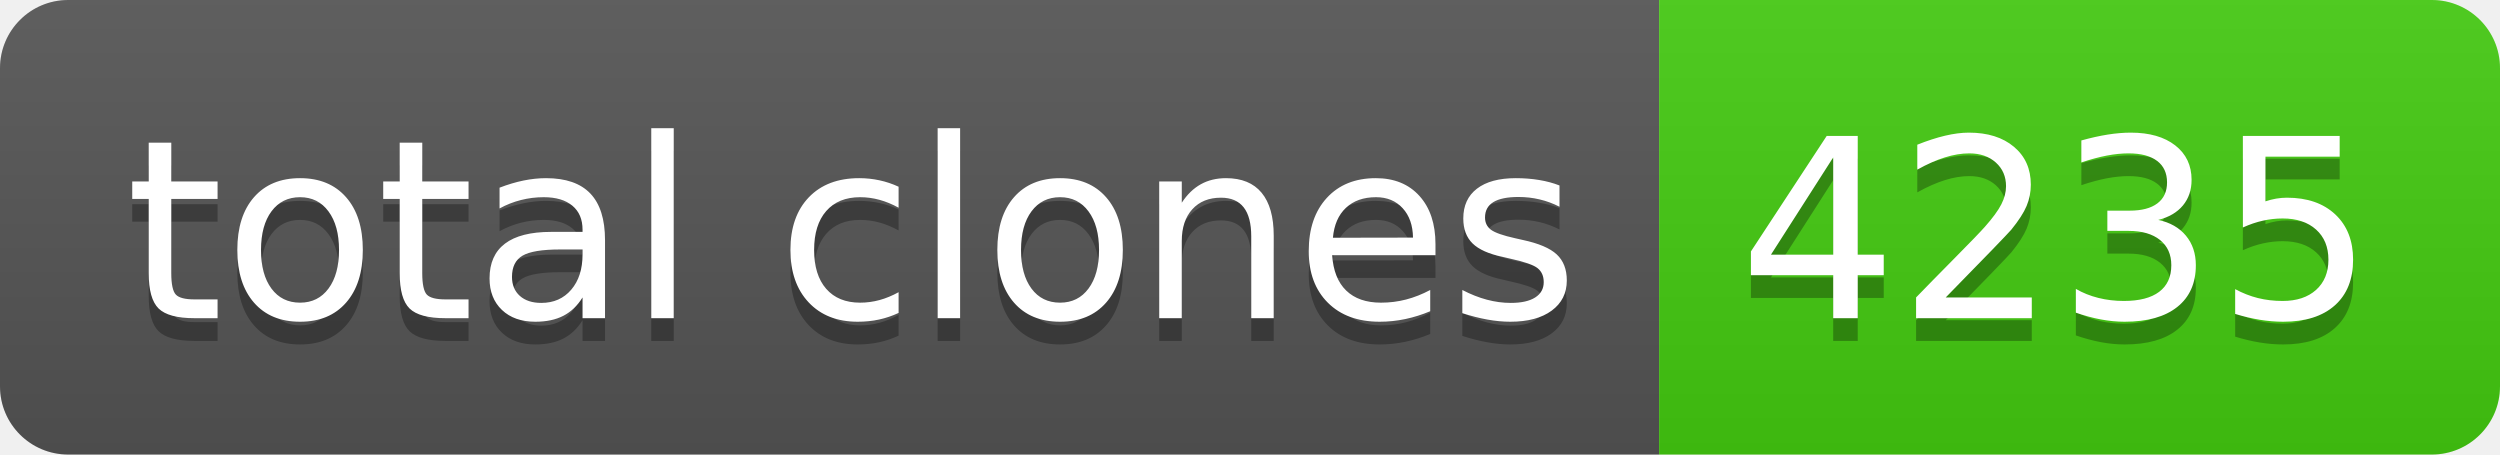
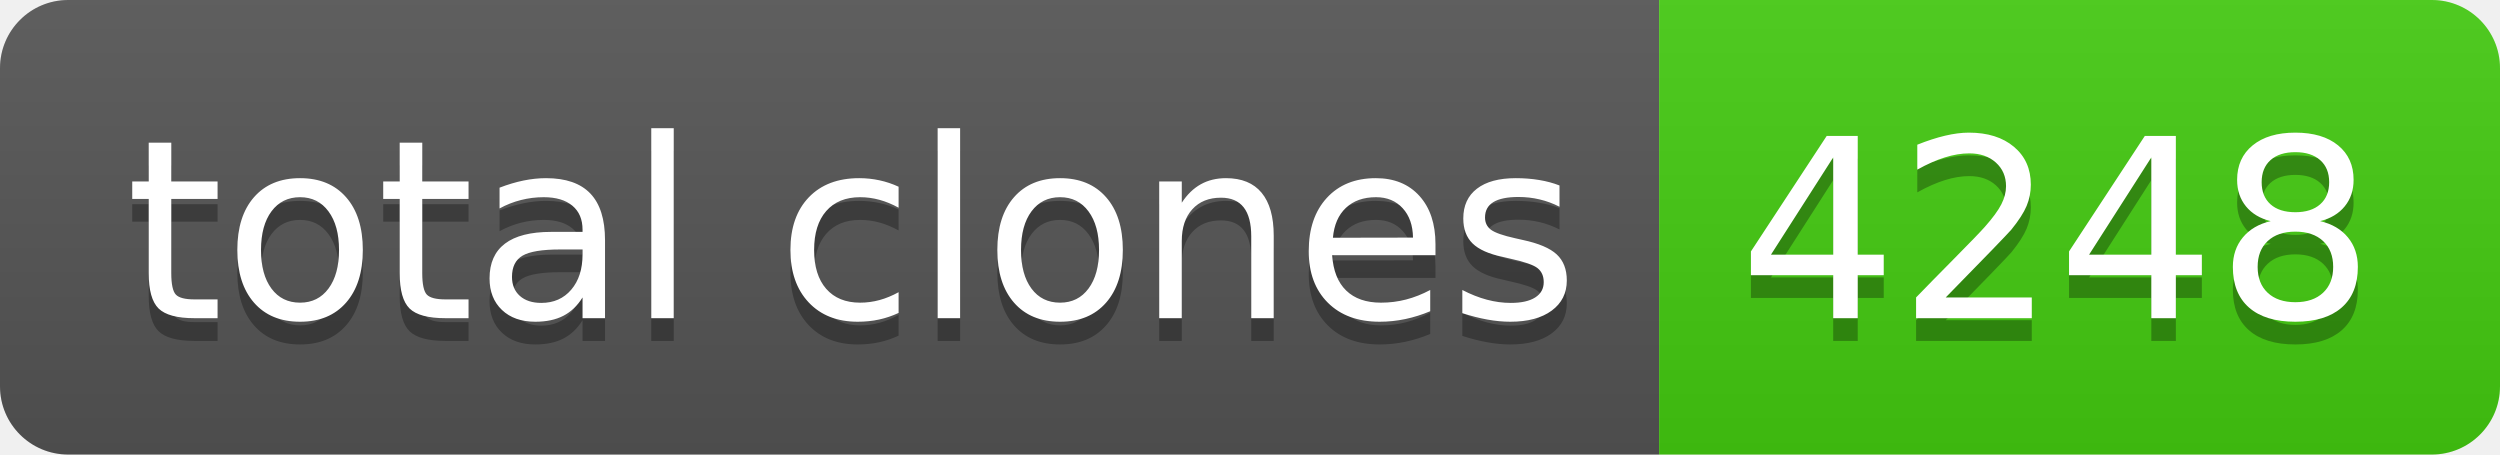
- <svg xmlns="http://www.w3.org/2000/svg" width="110" height="20" role="img" aria-label="total clones: 4235">
+ <svg xmlns="http://www.w3.org/2000/svg" width="110" height="20" role="img" aria-label="total clones: 4248">
  <linearGradient id="s" x2="0" y2="100%">
    <stop offset="0" stop-color="#bbb" stop-opacity=".1" />
    <stop offset="1" stop-opacity=".1" />
  </linearGradient>
  <clipPath id="r">
    <rect width="110" height="20" rx="3" fill="#fff" />
  </clipPath>
  <g clip-path="url(#r)">
    <rect width="73" height="20" fill="#555" />
    <rect x="73" width="37" height="20" fill="#4c1" />
    <rect width="110" height="20" fill="url(#s)" />
  </g>
  <g fill="#fff" text-anchor="middle" font-family="Verdana,Geneva,DejaVu Sans,sans-serif" text-rendering="geometricPrecision" font-size="110">
    <text aria-hidden="true" x="375" y="150" fill="#010101" fill-opacity=".3" transform="scale(.1)" textLength="630">total clones</text>
    <text x="375" y="140" transform="scale(.1)" fill="#fff" textLength="630">total clones</text>
-     <text aria-hidden="true" x="905" y="150" fill="#010101" fill-opacity=".3" transform="scale(.1)" textLength="270">4235</text>
-     <text x="905" y="140" transform="scale(.1)" fill="#fff" textLength="270">4235</text>
+     <text aria-hidden="true" x="905" y="150" fill="#010101" fill-opacity=".3" transform="scale(.1)" textLength="270">4248</text>
+     <text x="905" y="140" transform="scale(.1)" fill="#fff" textLength="270">4248</text>
  </g>
</svg>
